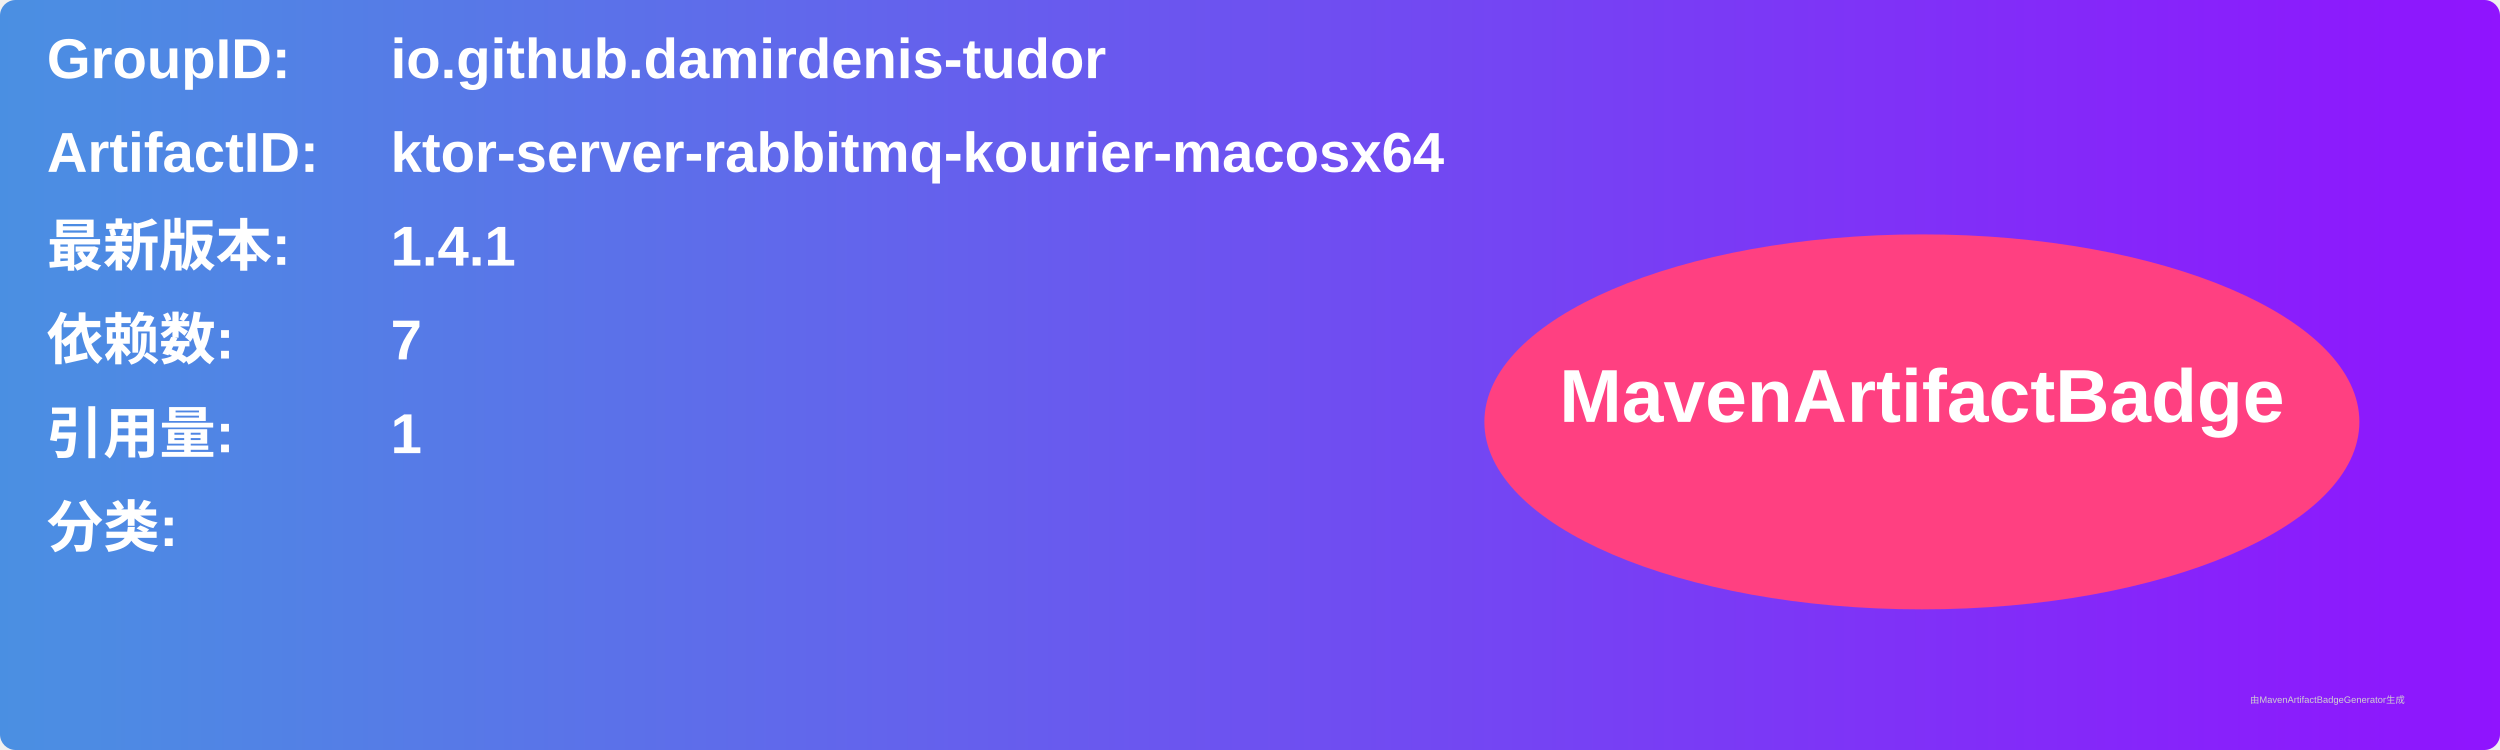
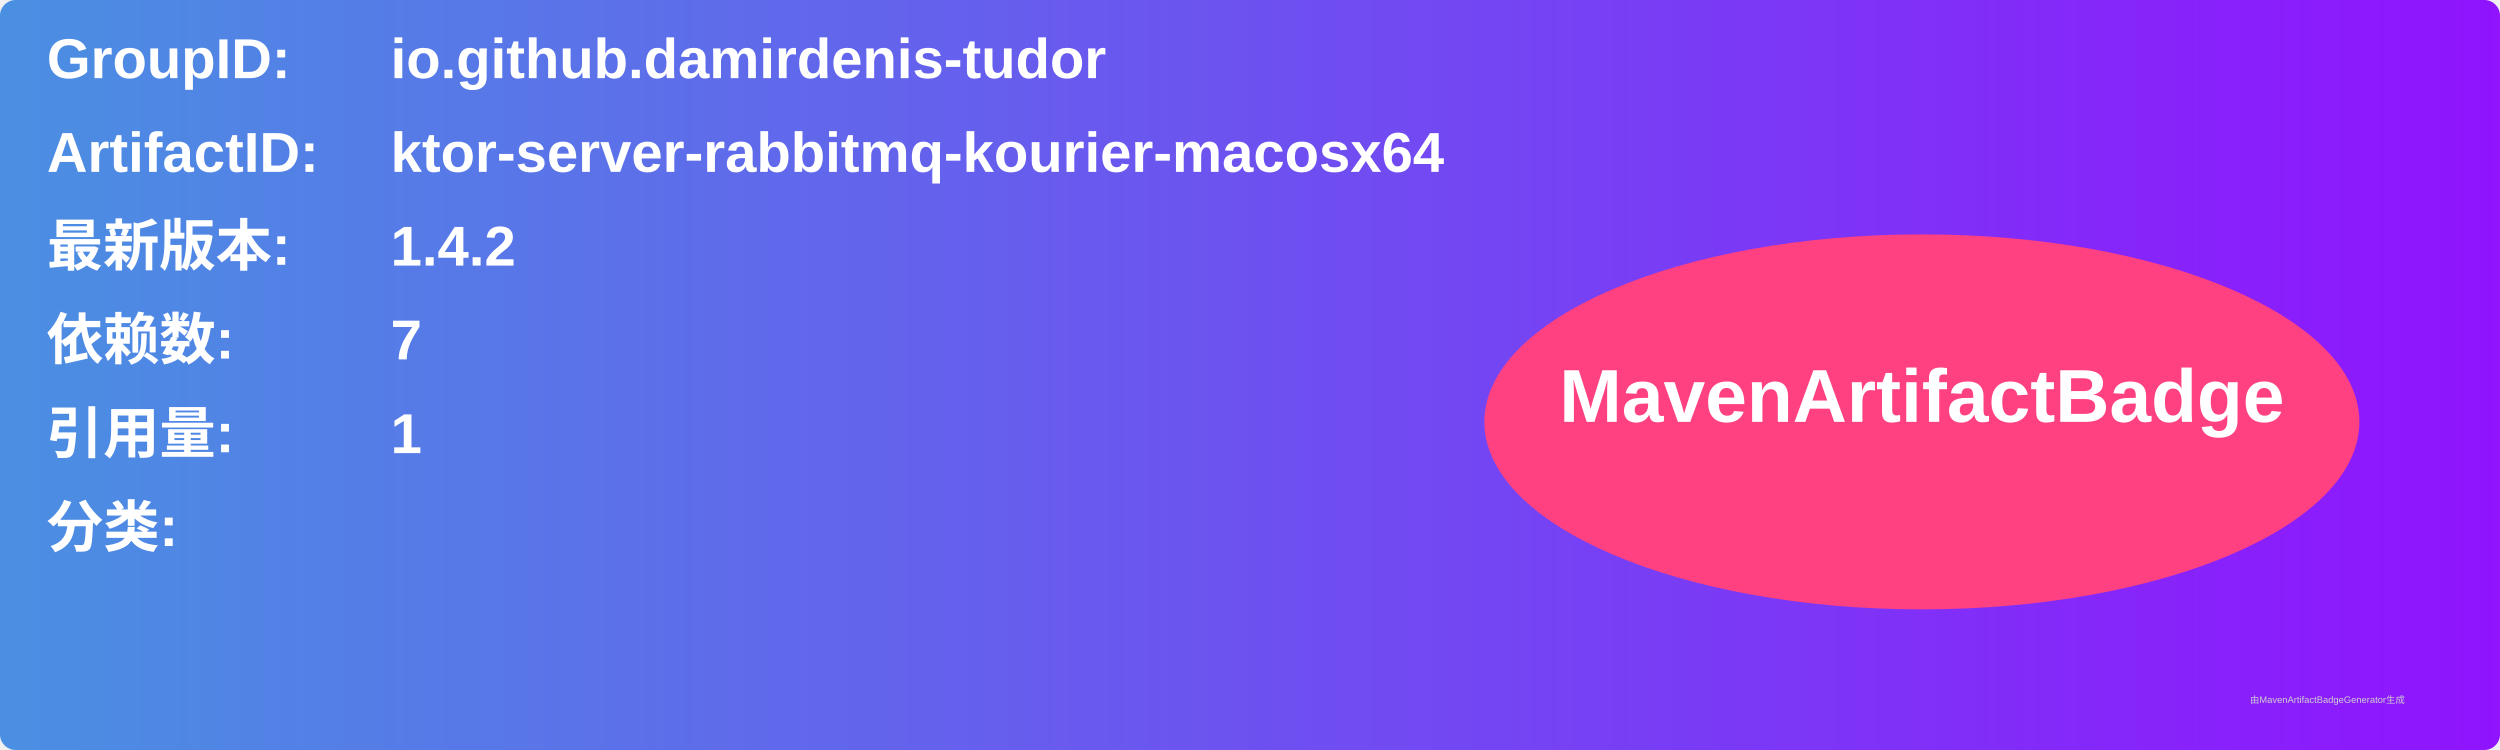
<svg xmlns="http://www.w3.org/2000/svg" width="800" height="240" viewBox="0 0 800 240">
  <linearGradient id="grad" x1="0%" y1="0%" x2="100%" y2="0%">
    <stop offset="0%" stop-color="#4a90e2" />
    <stop offset="100%" stop-color="#9013fe" />
  </linearGradient>
  <rect width="100%" height="100%" rx="5" ry="5" fill="url(#grad)" />
  <g transform="translate(15, 15)">
    <text x="0" y="10" font-family="Arial" font-size="18" fill="white" font-weight="bold" width="260">GroupID:</text>
    <text x="110" y="10" font-family="Arial" font-size="18" fill="white" font-weight="bold" width="460">io.github.damirdenis-tudor</text>
    <text x="0" y="40" font-family="Arial" font-size="18" fill="white" font-weight="bold" width="260">ArtifactID:</text>
    <text x="110" y="40" font-family="Arial" font-size="18" fill="white" font-weight="bold" width="460">ktor-server-rabbitmq-kourier-macosx64</text>
    <text x="0" y="70" font-family="Arial" font-size="18" fill="white" font-weight="bold">最新版本:</text>
    <text x="110" y="70" font-family="Arial" font-size="18" fill="white" font-weight="bold">
-       <tspan font-weight="bold">1.4.1</tspan>
+       <tspan font-weight="bold">1.4.2</tspan>
    </text>
    <text x="0" y="100" font-family="Arial" font-size="18" fill="white" font-weight="bold">依赖数: </text>
    <text x="110" y="100" font-family="Arial" font-size="18" fill="white">
      <tspan font-weight="bold">7</tspan>
    </text>
    <text x="0" y="130" font-family="Arial" font-size="18" fill="white" font-weight="bold">引用量: </text>
    <text x="110" y="130" font-family="Arial" font-size="18" fill="white">
      <tspan font-weight="bold">1</tspan>
    </text>
    <text x="0" y="160" font-family="Arial" font-size="18" fill="white" font-weight="bold">分类:</text>
    <text x="10" y="190" font-family="Arial" font-size="10" fill="white">
      <tspan font-weight="bold" />
    </text>
    <ellipse cx="600" cy="120" rx="140" ry="60" fill="#ff4081" />
    <text x="600" y="120" text-anchor="middle" font-family="Arial" font-size="24" fill="white" font-weight="bold">MavenArtifactBadge</text>
  </g>
  <text x="720" y="225" font-family="Arial" font-size="3" fill="#d0d0d0">由MavenArtifactBadgeGenerator生成</text>
</svg>
